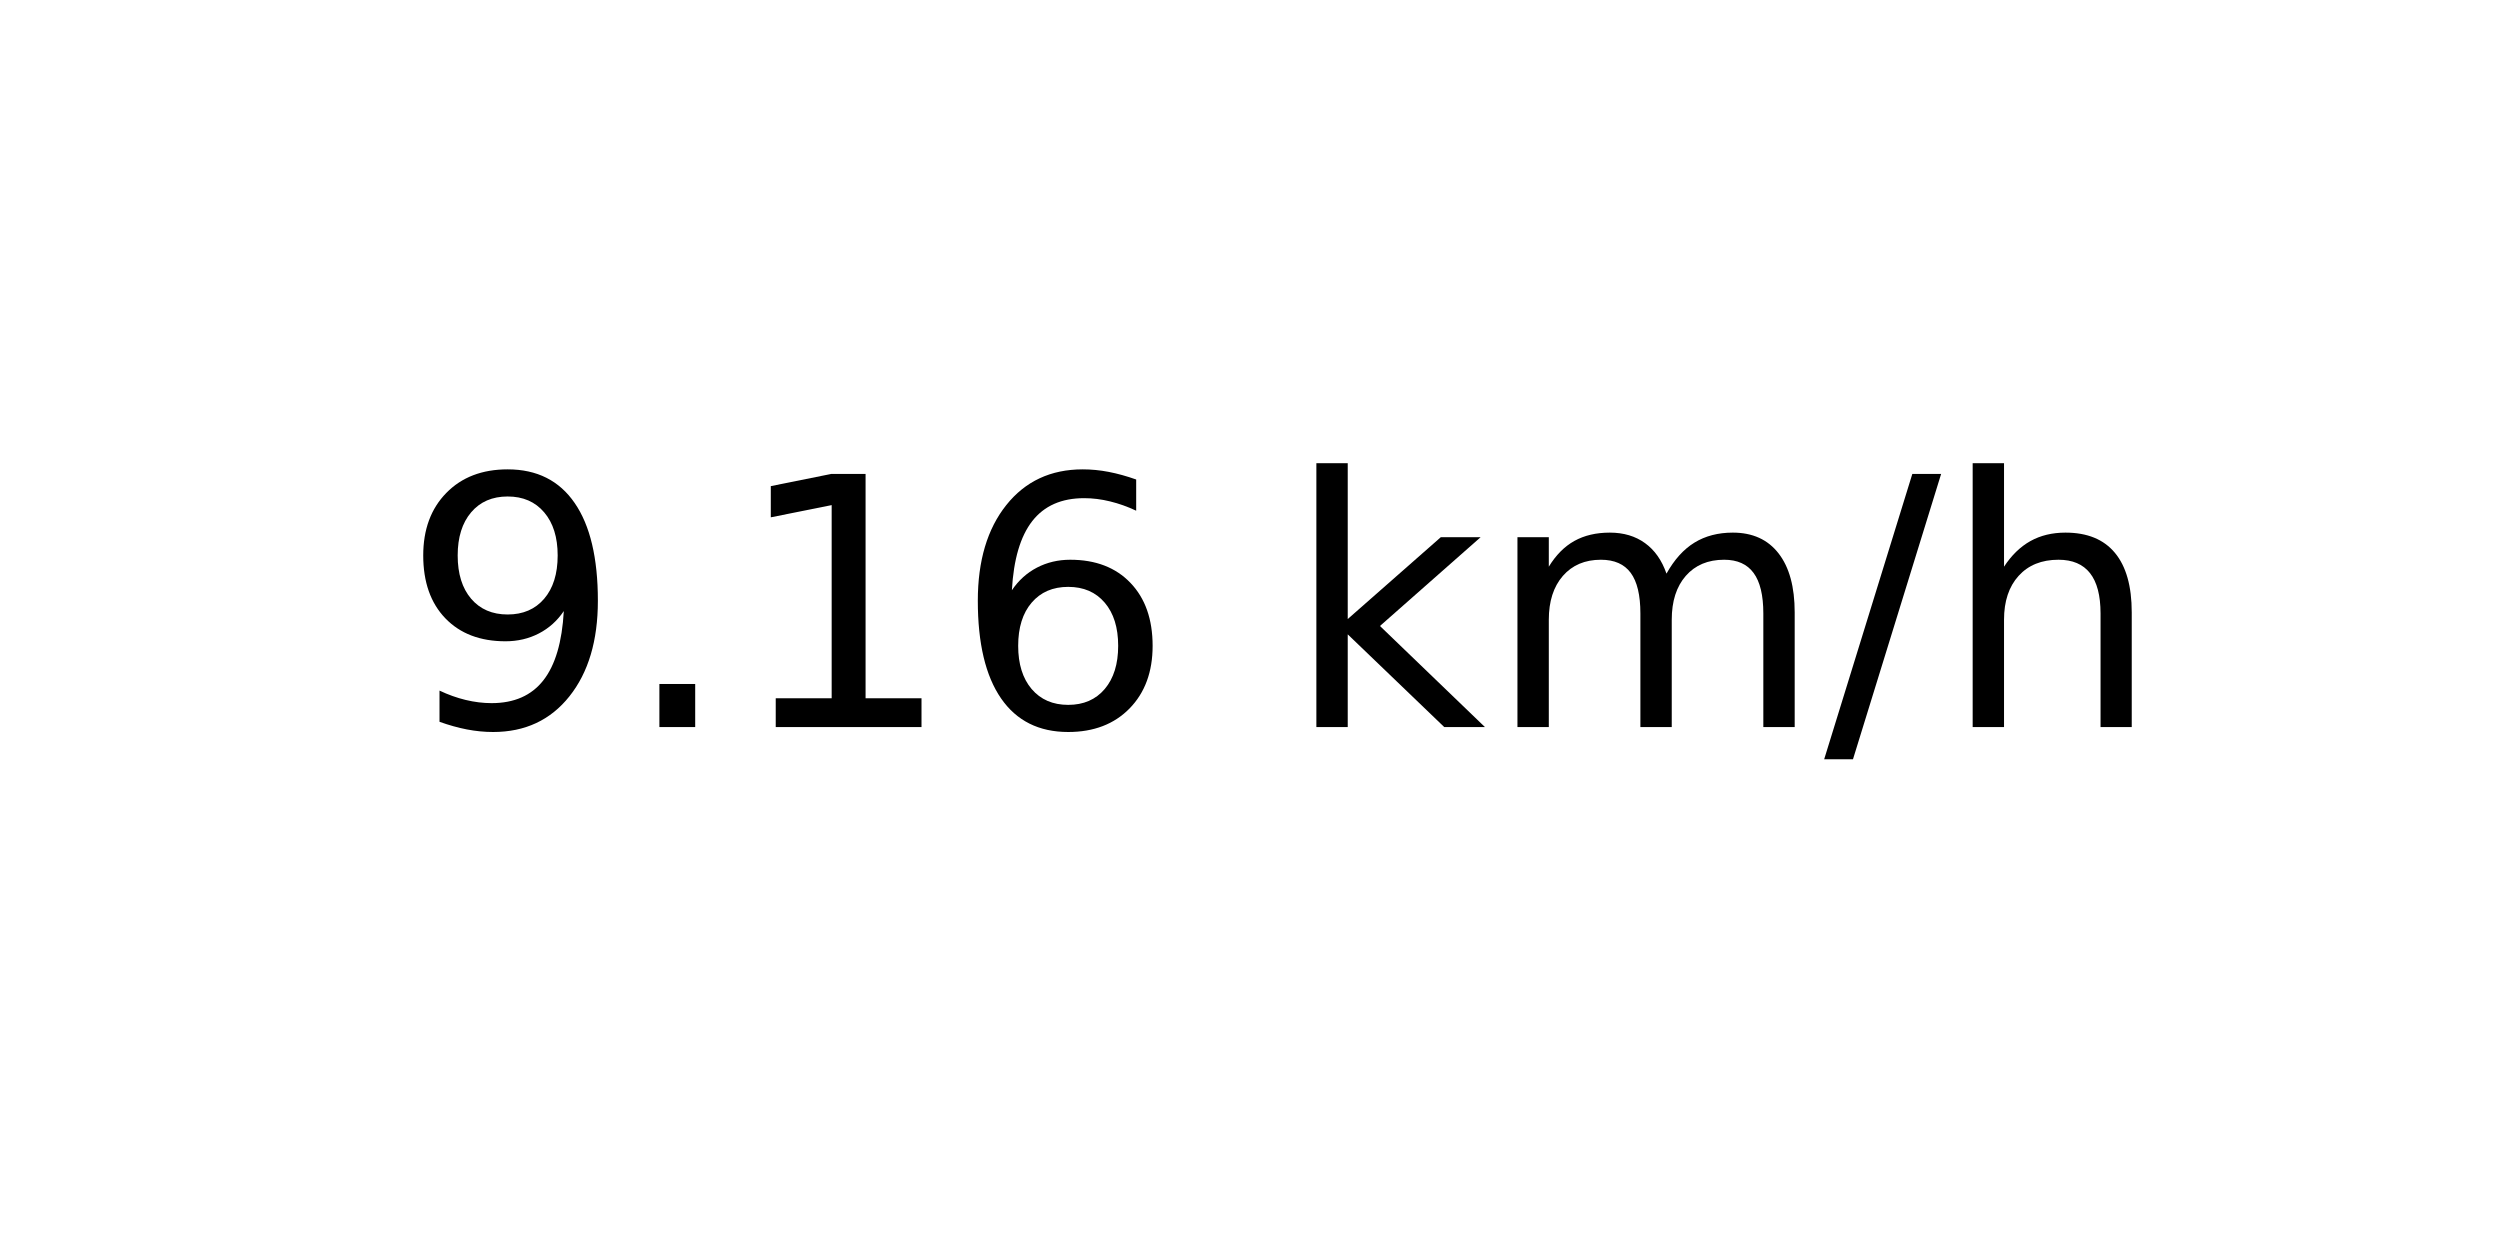
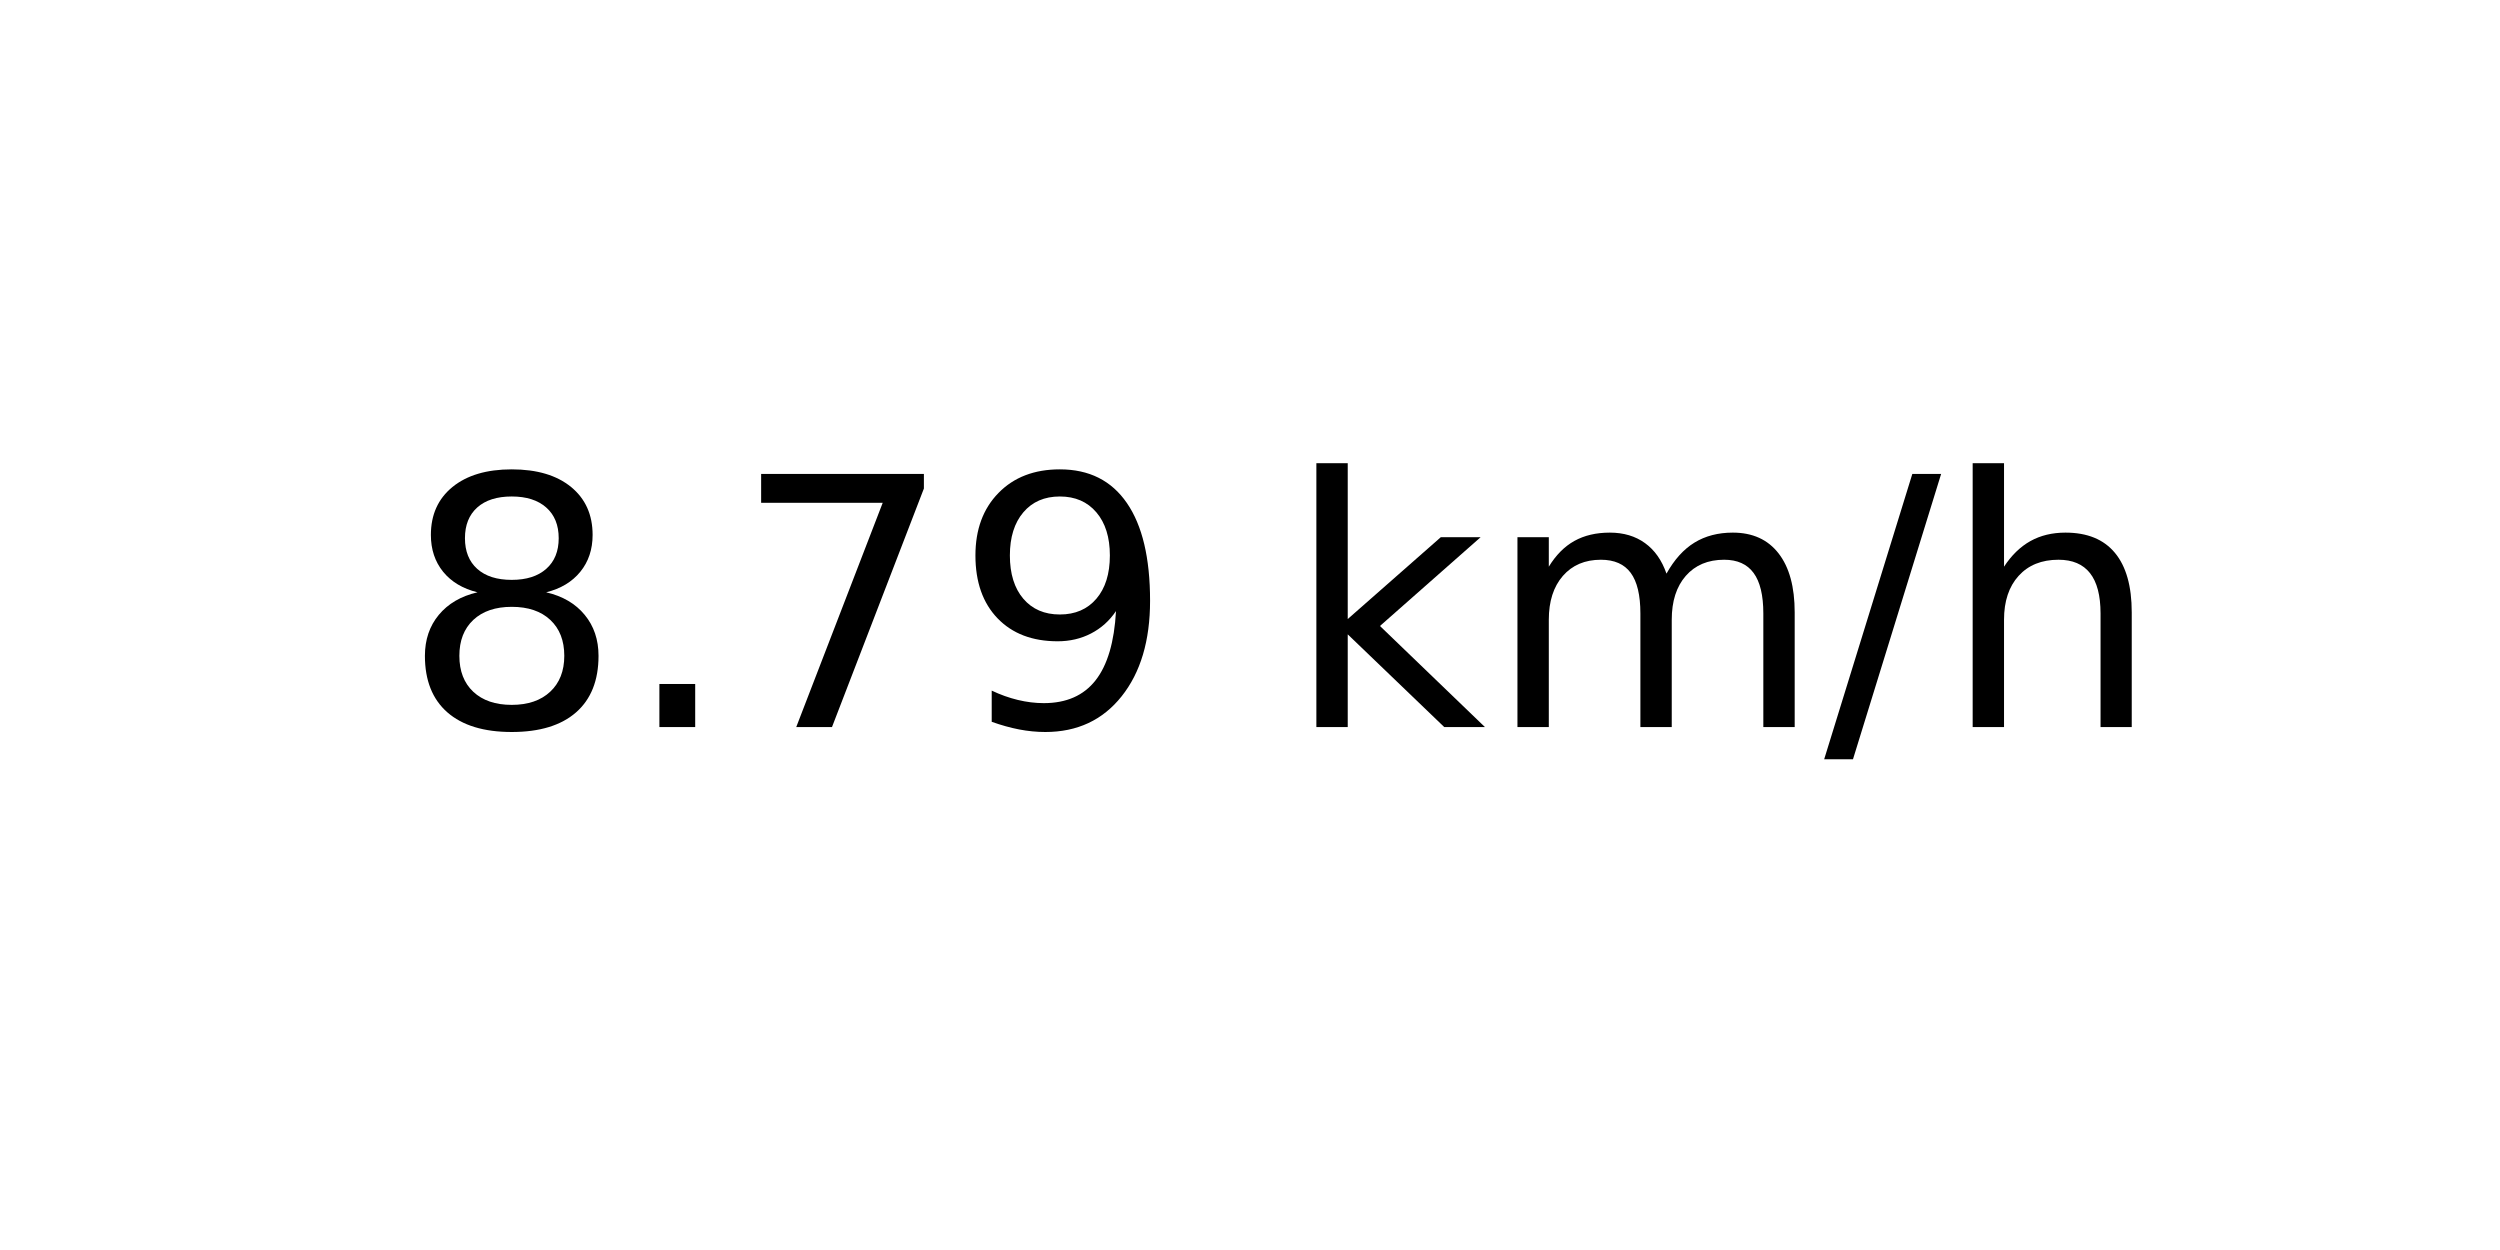
<svg xmlns="http://www.w3.org/2000/svg" xmlns:xlink="http://www.w3.org/1999/xlink" width="72pt" height="36pt" viewBox="0 0 72 36" version="1.1">
  <defs>
    <style type="text/css">*{stroke-linejoin: round; stroke-linecap: butt}</style>
  </defs>
  <g id="figure_1">
    <g id="axes_1">
      <g id="text_1">
        <g transform="translate(11.55937 20.93937) scale(0.1 -0.1)">
          <defs>
+             <path id="DejaVuSans-38" d="M 2034 2216  Q 1584 2216 1326 1975  Q 1069 1734 1069 1313  Q 1069 891 1326 650  Q 1584 409 2034 409  Q 2484 409 2743 651  Q 3003 894 3003 1313  Q 3003 1734 2745 1975  Q 2488 2216 2034 2216  z M 1403 2484  Q 997 2584 770 2862  Q 544 3141 544 3541  Q 544 4100 942 4425  Q 1341 4750 2034 4750  Q 2731 4750 3128 4425  Q 3525 4100 3525 3541  Q 3525 3141 3298 2862  Q 3072 2584 2669 2484  Q 3125 2378 3379 2068  Q 3634 1759 3634 1313  Q 3634 634 3220 271  Q 2806 -91 2034 -91  Q 1263 -91 848 271  Q 434 634 434 1313  Q 434 1759 690 2068  Q 947 2378 1403 2484  z M 1172 3481  Q 1172 3119 1398 2916  Q 1625 2713 2034 2713  Q 2441 2713 2670 2916  Q 2900 3119 2900 3481  Q 2900 3844 2670 4047  Q 2441 4250 2034 4250  Q 1625 4250 1398 4047  Q 1172 3844 1172 3481  z " transform="scale(0.015625)" />
+             <path id="DejaVuSans-2e" d="M 684 794  L 1344 794  L 1344 0  L 684 0  L 684 794  z " transform="scale(0.015625)" />
+             <path id="DejaVuSans-37" d="M 525 4666  L 3525 4666  L 3525 4397  L 1831 0  L 1172 0  L 2766 4134  L 525 4134  L 525 4666  z " transform="scale(0.015625)" />
            <path id="DejaVuSans-39" d="M 703 97  L 703 672  Q 941 559 1184 500  Q 1428 441 1663 441  Q 2288 441 2617 861  Q 2947 1281 2994 2138  Q 2813 1869 2534 1725  Q 2256 1581 1919 1581  Q 1219 1581 811 2004  Q 403 2428 403 3163  Q 403 3881 828 4315  Q 1253 4750 1959 4750  Q 2769 4750 3195 4129  Q 3622 3509 3622 2328  Q 3622 1225 3098 567  Q 2575 -91 1691 -91  Q 1453 -91 1209 -44  Q 966 3 703 97  z M 1959 2075  Q 2384 2075 2632 2365  Q 2881 2656 2881 3163  Q 2881 3666 2632 3958  Q 2384 4250 1959 4250  Q 1534 4250 1286 3958  Q 1038 3666 1038 3163  Q 1038 2656 1286 2365  Q 1534 2075 1959 2075  z " transform="scale(0.015625)" />
-             <path id="DejaVuSans-2e" d="M 684 794  L 1344 794  L 1344 0  L 684 0  L 684 794  z " transform="scale(0.015625)" />
-             <path id="DejaVuSans-31" d="M 794 531  L 1825 531  L 1825 4091  L 703 3866  L 703 4441  L 1819 4666  L 2450 4666  L 2450 531  L 3481 531  L 3481 0  L 794 0  L 794 531  z " transform="scale(0.015625)" />
-             <path id="DejaVuSans-36" d="M 2113 2584  Q 1688 2584 1439 2293  Q 1191 2003 1191 1497  Q 1191 994 1439 701  Q 1688 409 2113 409  Q 2538 409 2786 701  Q 3034 994 3034 1497  Q 3034 2003 2786 2293  Q 2538 2584 2113 2584  z M 3366 4563  L 3366 3988  Q 3128 4100 2886 4159  Q 2644 4219 2406 4219  Q 1781 4219 1451 3797  Q 1122 3375 1075 2522  Q 1259 2794 1537 2939  Q 1816 3084 2150 3084  Q 2853 3084 3261 2657  Q 3669 2231 3669 1497  Q 3669 778 3244 343  Q 2819 -91 2113 -91  Q 1303 -91 875 529  Q 447 1150 447 2328  Q 447 3434 972 4092  Q 1497 4750 2381 4750  Q 2619 4750 2861 4703  Q 3103 4656 3366 4563  z " transform="scale(0.015625)" />
            <path id="DejaVuSans-20" transform="scale(0.015625)" />
            <path id="DejaVuSans-6b" d="M 581 4863  L 1159 4863  L 1159 1991  L 2875 3500  L 3609 3500  L 1753 1863  L 3688 0  L 2938 0  L 1159 1709  L 1159 0  L 581 0  L 581 4863  z " transform="scale(0.015625)" />
            <path id="DejaVuSans-6d" d="M 3328 2828  Q 3544 3216 3844 3400  Q 4144 3584 4550 3584  Q 5097 3584 5394 3201  Q 5691 2819 5691 2113  L 5691 0  L 5113 0  L 5113 2094  Q 5113 2597 4934 2840  Q 4756 3084 4391 3084  Q 3944 3084 3684 2787  Q 3425 2491 3425 1978  L 3425 0  L 2847 0  L 2847 2094  Q 2847 2600 2669 2842  Q 2491 3084 2119 3084  Q 1678 3084 1418 2786  Q 1159 2488 1159 1978  L 1159 0  L 581 0  L 581 3500  L 1159 3500  L 1159 2956  Q 1356 3278 1631 3431  Q 1906 3584 2284 3584  Q 2666 3584 2933 3390  Q 3200 3197 3328 2828  z " transform="scale(0.015625)" />
            <path id="DejaVuSans-2f" d="M 1625 4666  L 2156 4666  L 531 -594  L 0 -594  L 1625 4666  z " transform="scale(0.015625)" />
            <path id="DejaVuSans-68" d="M 3513 2113  L 3513 0  L 2938 0  L 2938 2094  Q 2938 2591 2744 2837  Q 2550 3084 2163 3084  Q 1697 3084 1428 2787  Q 1159 2491 1159 1978  L 1159 0  L 581 0  L 581 4863  L 1159 4863  L 1159 2956  Q 1366 3272 1645 3428  Q 1925 3584 2291 3584  Q 2894 3584 3203 3211  Q 3513 2838 3513 2113  z " transform="scale(0.015625)" />
          </defs>
-           <use xlink:href="#DejaVuSans-39" />
+           <use xlink:href="#DejaVuSans-38" />
          <use xlink:href="#DejaVuSans-2e" x="63.623" />
-           <use xlink:href="#DejaVuSans-31" x="95.41" />
-           <use xlink:href="#DejaVuSans-36" x="159.033" />
+           <use xlink:href="#DejaVuSans-37" x="95.41" />
+           <use xlink:href="#DejaVuSans-39" x="159.033" />
          <use xlink:href="#DejaVuSans-20" x="222.656" />
          <use xlink:href="#DejaVuSans-6b" x="254.443" />
          <use xlink:href="#DejaVuSans-6d" x="312.354" />
          <use xlink:href="#DejaVuSans-2f" x="409.766" />
          <use xlink:href="#DejaVuSans-68" x="443.457" />
        </g>
      </g>
    </g>
  </g>
</svg>
